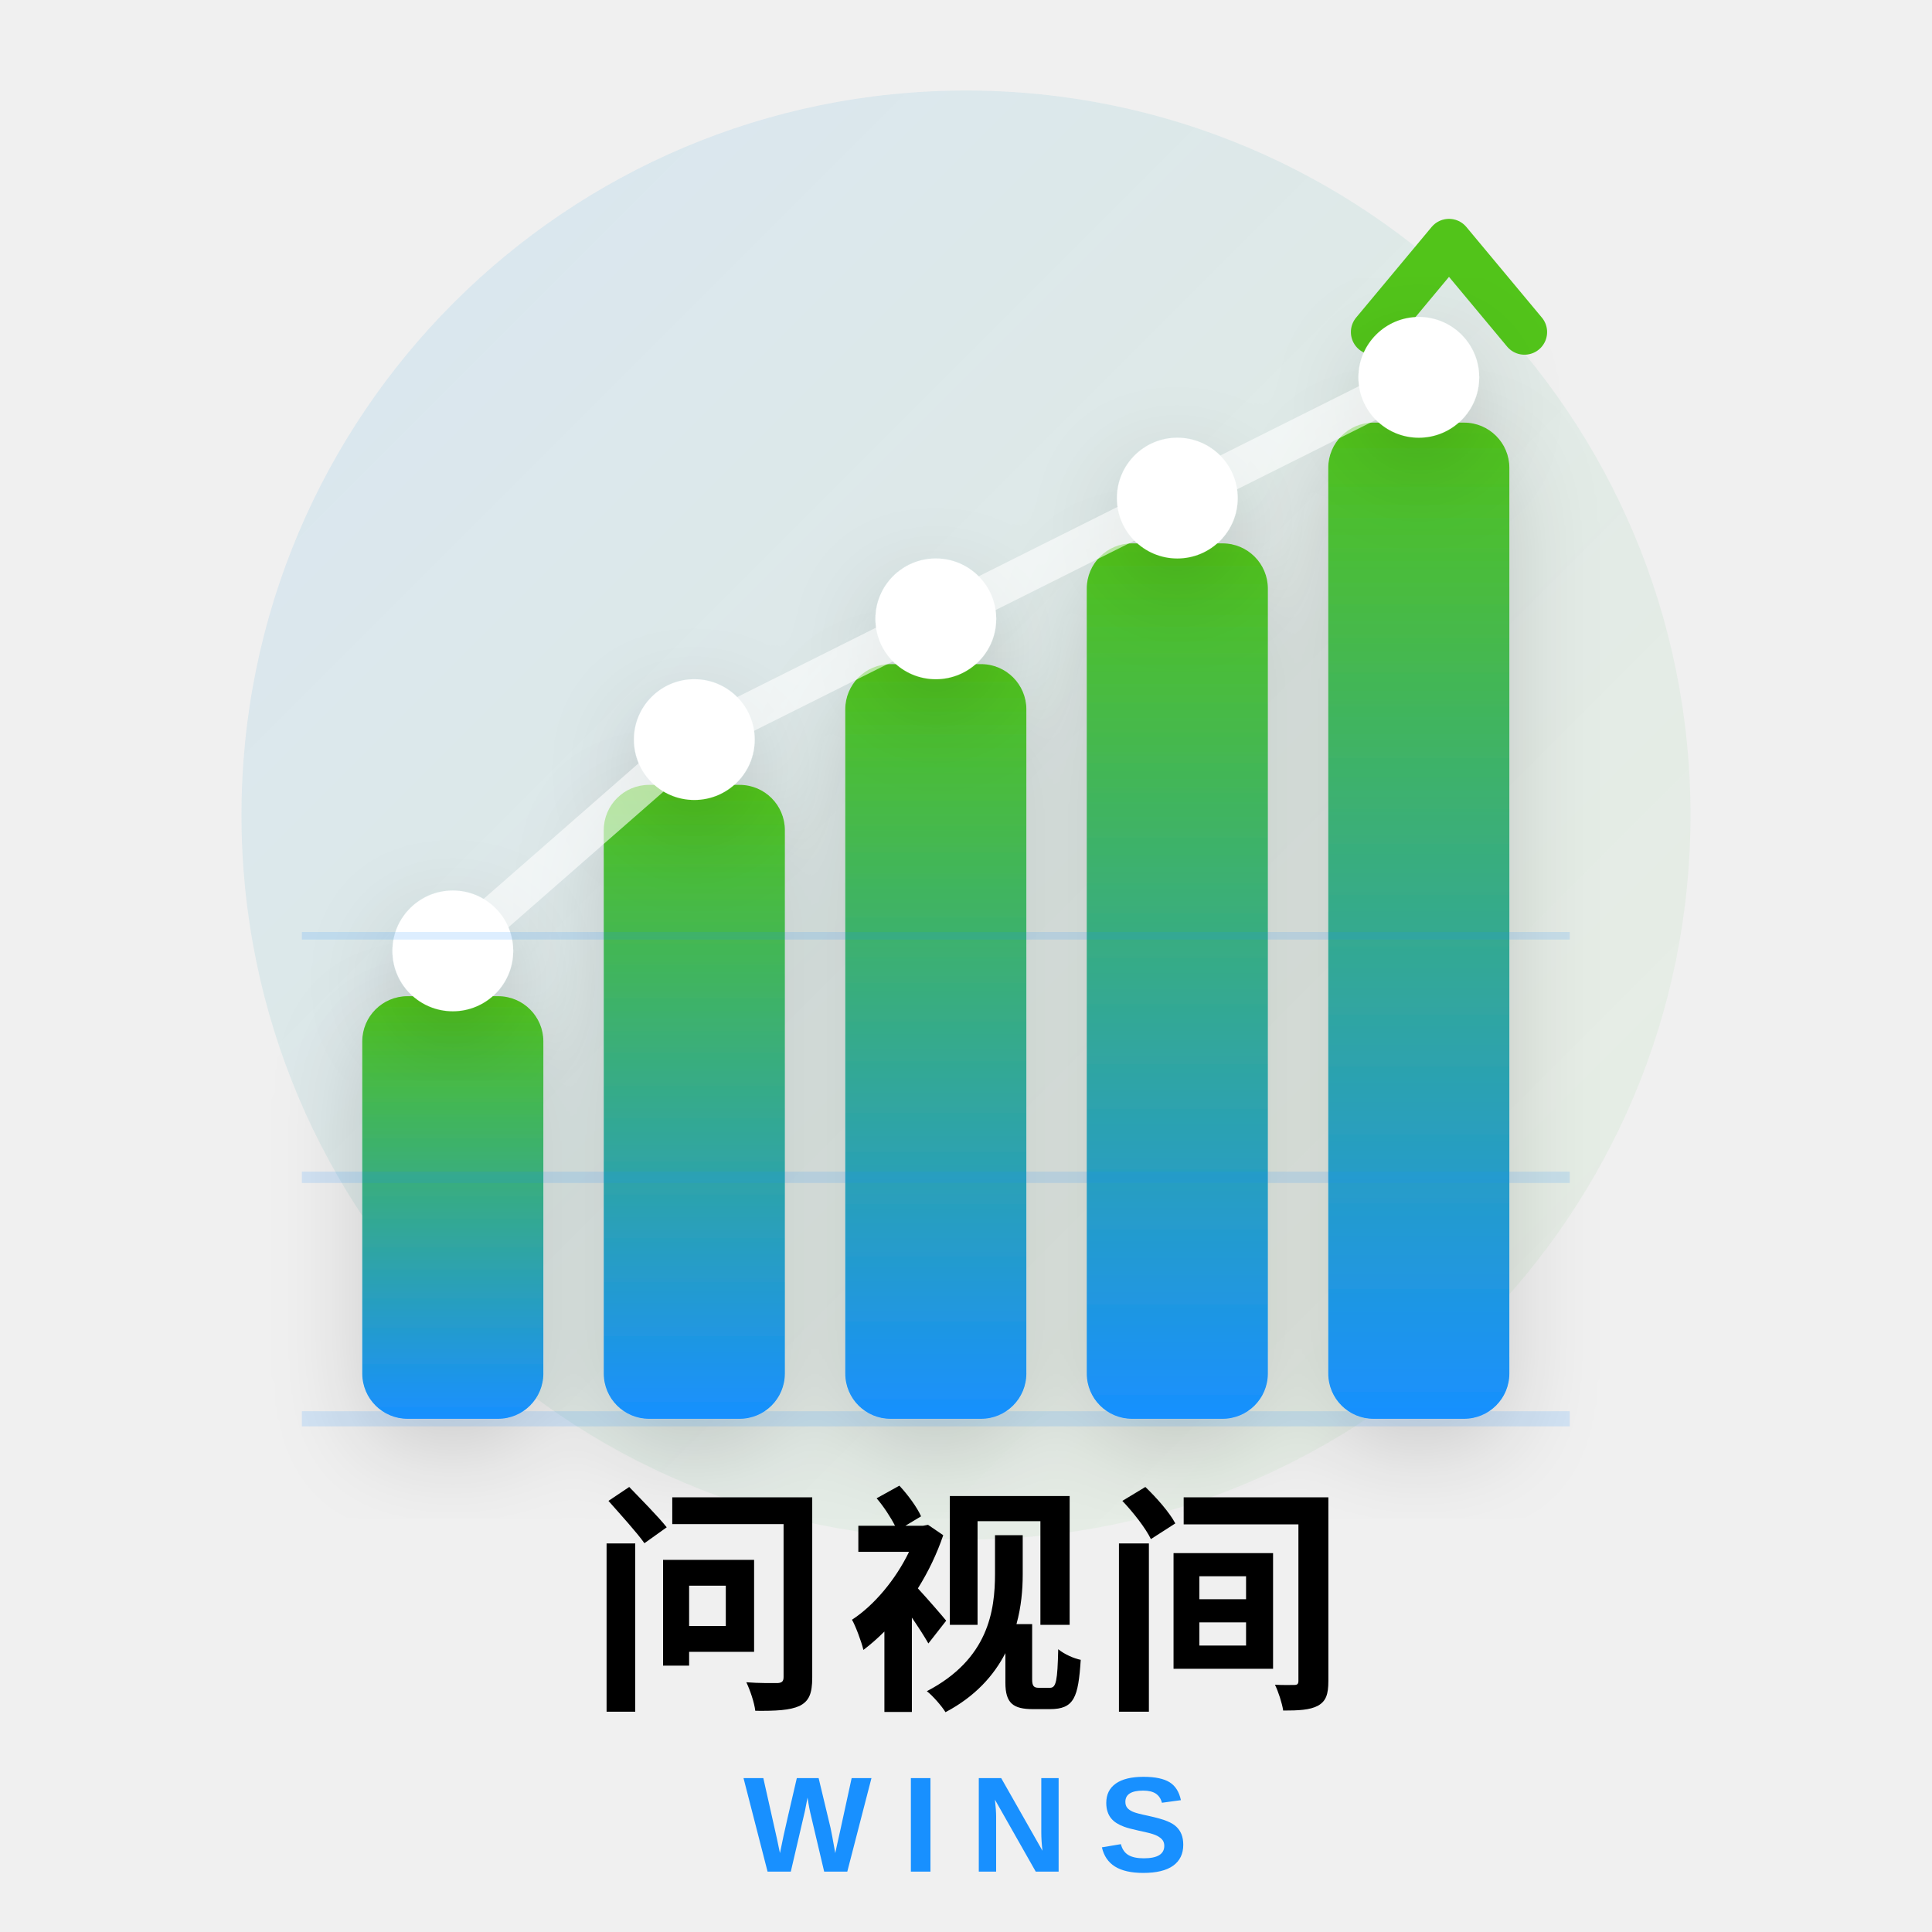
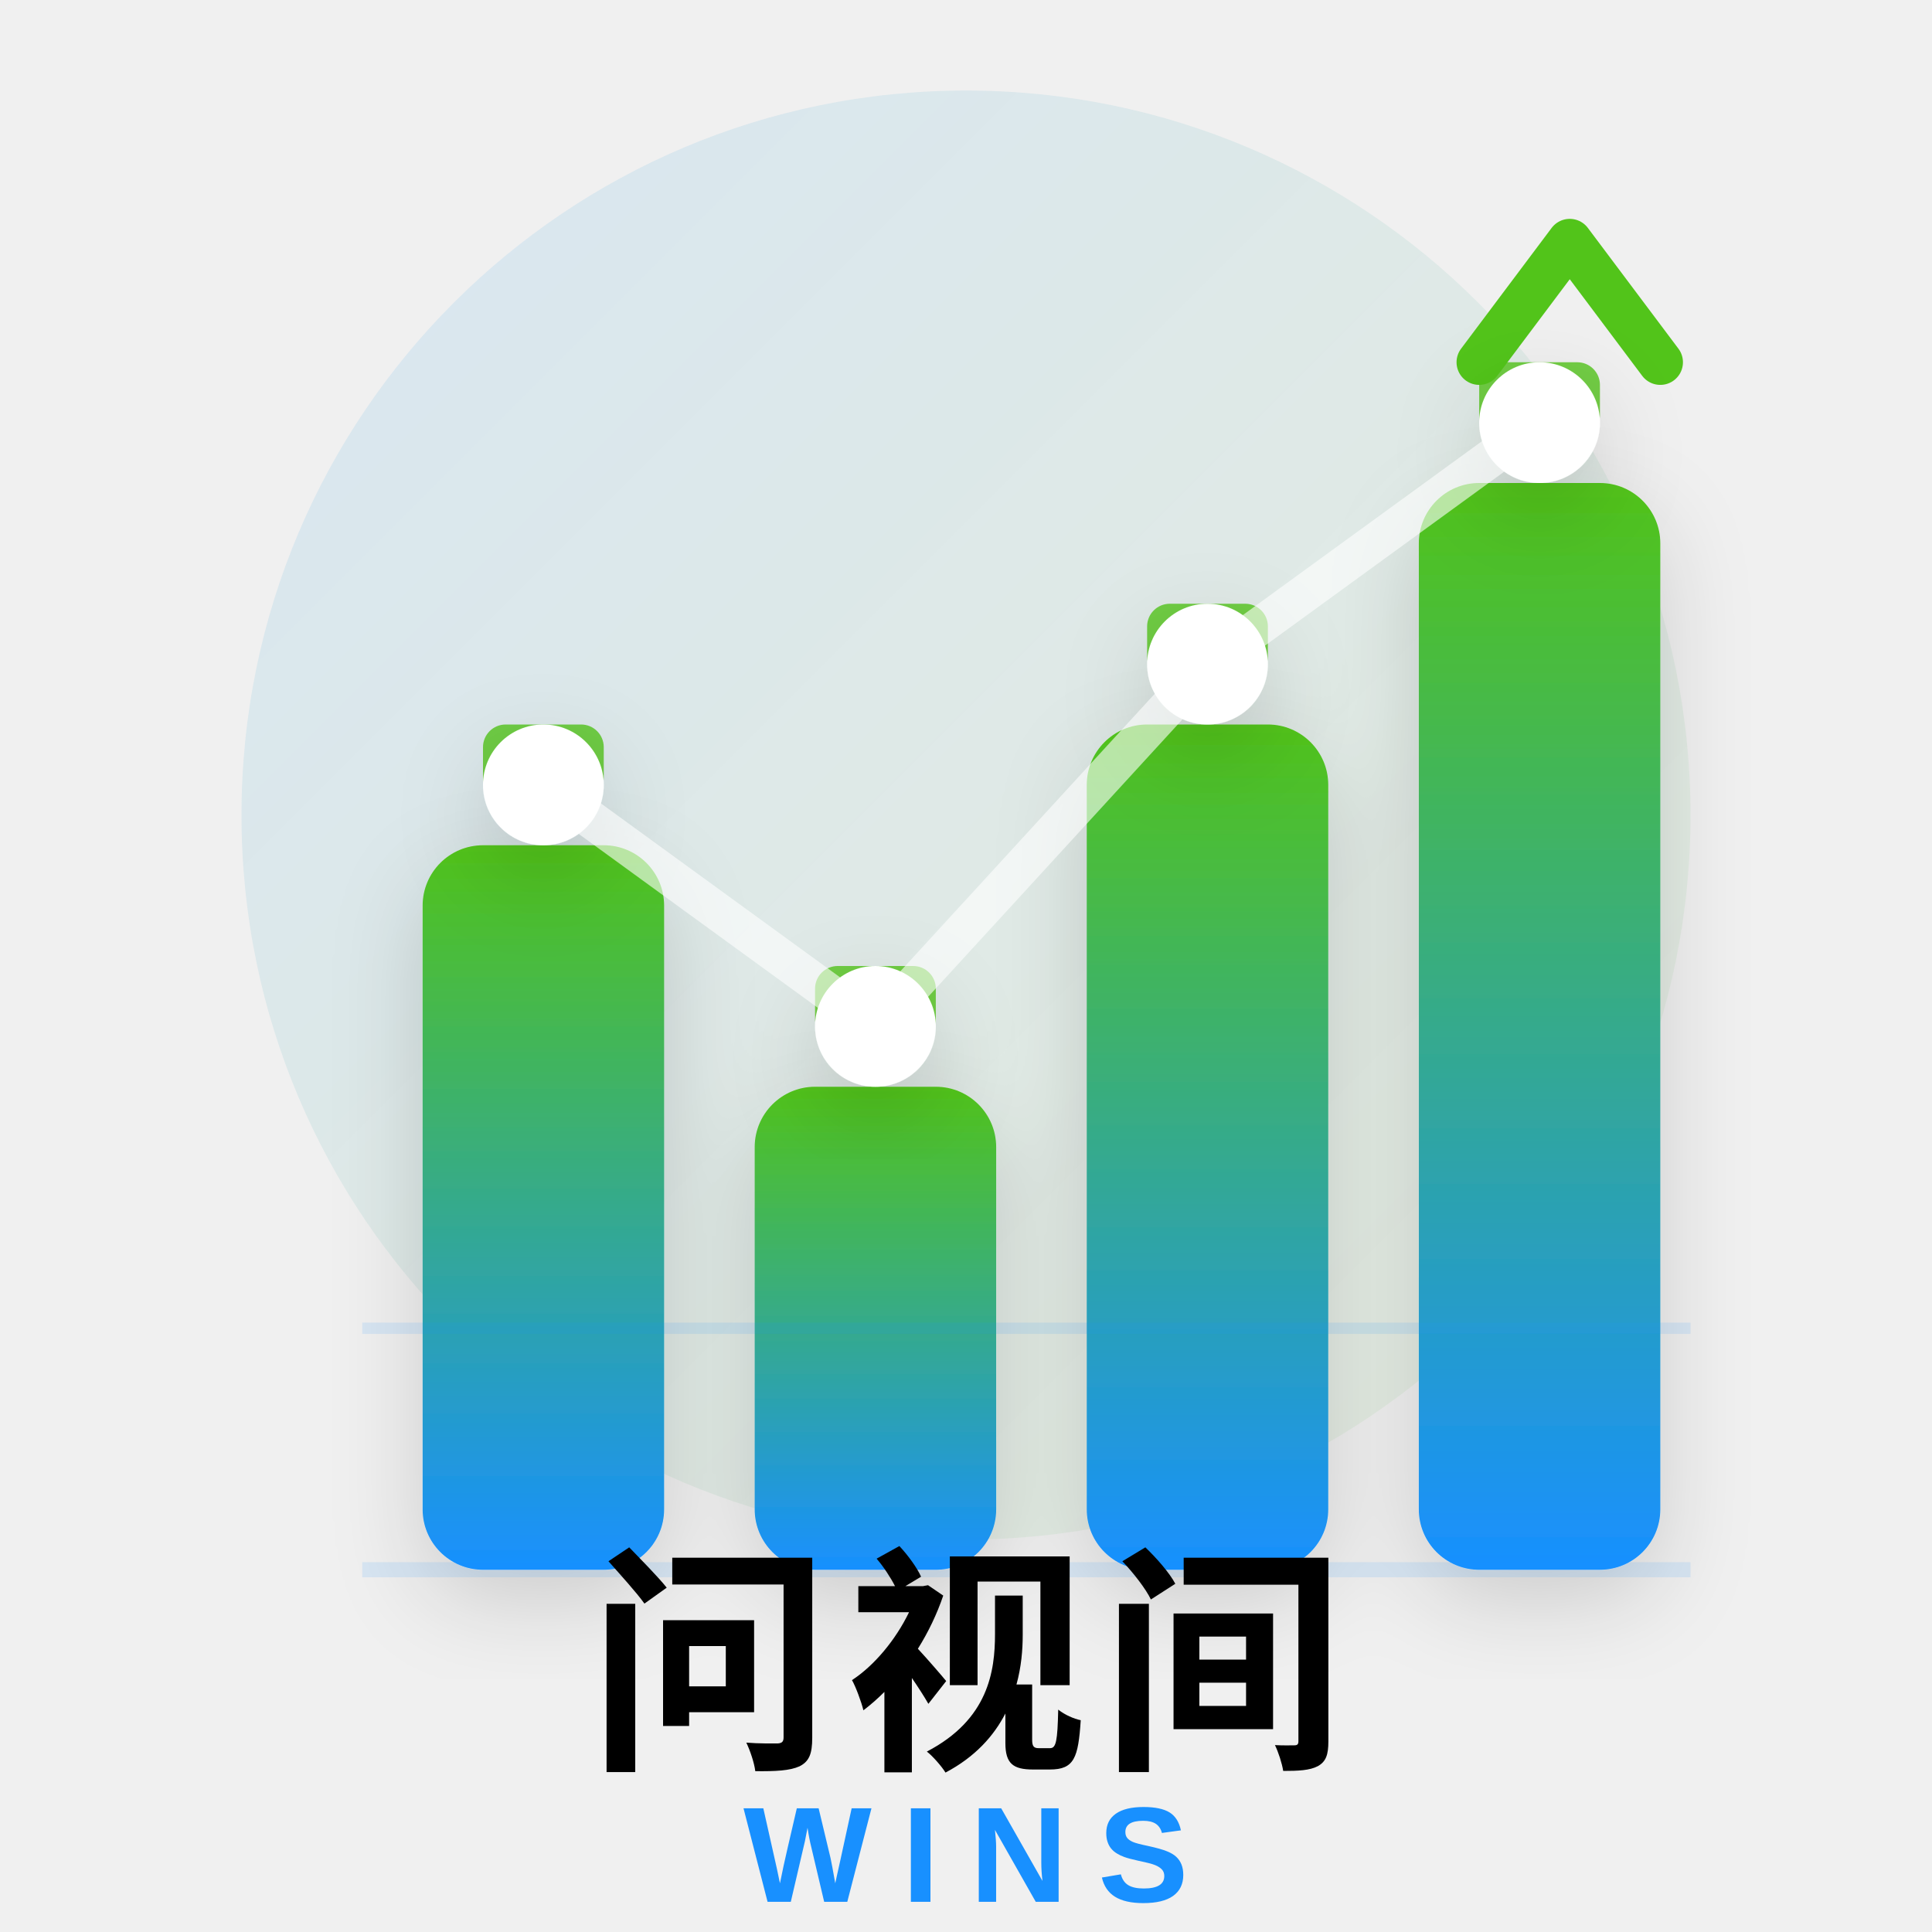
<svg xmlns="http://www.w3.org/2000/svg" width="256" height="256" viewBox="0 0 256 256" fill="none">
  <defs>
    <linearGradient id="wSq256" x1="0%" y1="100%" x2="0%" y2="0%">
      <stop offset="0%" style="stop-color:#1890FF;stop-opacity:1" />
      <stop offset="100%" style="stop-color:#52C41A;stop-opacity:1" />
    </linearGradient>
    <linearGradient id="bgSq256" x1="0%" y1="0%" x2="100%" y2="100%">
      <stop offset="0%" style="stop-color:#1890FF;stop-opacity:0.12" />
-       <stop offset="100%" style="stop-color:#52C41A;stop-opacity:0.05" />
+       <stop offset="100%" style="stop-color:#52C41A;stop-opacity:0.06" />
    </linearGradient>
    <filter id="shadow256">
      <feDropShadow dx="0" dy="4" stdDeviation="6" flood-opacity="0.15" />
    </filter>
  </defs>
  <circle cx="128" cy="108" r="96" fill="url(#bgSq256)" />
  <g filter="url(#shadow256)">
-     <rect x="48" y="132" width="24" height="56" rx="6" fill="url(#wSq256)" />
-     <rect x="80" y="104" width="24" height="84" rx="6" fill="url(#wSq256)" />
-     <rect x="112" y="88" width="24" height="100" rx="6" fill="url(#wSq256)" />
-     <rect x="144" y="72" width="24" height="116" rx="6" fill="url(#wSq256)" />
-     <rect x="176" y="56" width="24" height="132" rx="6" fill="url(#wSq256)" />
+     <rect x="56" y="112" width="32" height="96" rx="8" fill="url(#wSq256)" />
+     <rect x="100" y="144" width="32" height="64" rx="8" fill="url(#wSq256)" />
+     <rect x="144" y="96" width="32" height="112" rx="8" fill="url(#wSq256)" />
+     <rect x="188" y="64" width="32" height="144" rx="8" fill="url(#wSq256)" />
  </g>
-   <path d="M 182 44 L 192 32 L 202 44" stroke="#52C41A" stroke-width="6" fill="none" stroke-linecap="round" stroke-linejoin="round" />
+   <g opacity="0.8">
+     <rect x="64" y="96" width="16" height="10" rx="3" fill="#52C41A" />
+     <rect x="108" y="128" width="16" height="10" rx="3" fill="#52C41A" />
+     <rect x="152" y="80" width="16" height="10" rx="3" fill="#52C41A" />
+     <rect x="196" y="48" width="16" height="10" rx="3" fill="#52C41A" />
+   </g>
+   <path d="M 196 48 L 208 32 L 220 48" stroke="#52C41A" stroke-width="6" fill="none" stroke-linecap="round" stroke-linejoin="round" />
  <g filter="url(#shadow256)">
-     <circle cx="60" cy="126" r="8" fill="#FFFFFF" />
-     <circle cx="92" cy="98" r="8" fill="#FFFFFF" />
-     <circle cx="124" cy="82" r="8" fill="#FFFFFF" />
-     <circle cx="156" cy="66" r="8" fill="#FFFFFF" />
-     <circle cx="188" cy="50" r="8" fill="#FFFFFF" />
+     <circle cx="72" cy="104" r="8" fill="#FFFFFF" />
+     <circle cx="116" cy="136" r="8" fill="#FFFFFF" />
+     <circle cx="160" cy="88" r="8" fill="#FFFFFF" />
+     <circle cx="204" cy="56" r="8" fill="#FFFFFF" />
  </g>
-   <path d="M 60 126 L 92 98 L 124 82 L 156 66 L 188 50" stroke="#FFFFFF" stroke-width="5" fill="none" opacity="0.6" stroke-linecap="round" stroke-linejoin="round" />
-   <g opacity="0.15">
-     <line x1="40" y1="188" x2="208" y2="188" stroke="#1890FF" stroke-width="2" />
-     <line x1="40" y1="156" x2="208" y2="156" stroke="#1890FF" stroke-width="1.5" />
-     <line x1="40" y1="124" x2="208" y2="124" stroke="#1890FF" stroke-width="1" />
+   <path d="M 72 104 L 116 136 L 160 88 L 204 56" stroke="#FFFFFF" stroke-width="5" fill="none" opacity="0.6" stroke-linecap="round" stroke-linejoin="round" />
+   <g opacity="0.12">
+     <line x1="48" y1="208" x2="224" y2="208" stroke="#1890FF" stroke-width="2" />
+     <line x1="48" y1="176" x2="224" y2="176" stroke="#1890FF" stroke-width="1.5" />
  </g>
  <g>
-     <text x="128" y="224" font-family="PingFang SC, Microsoft YaHei, Noto Sans SC, sans-serif" font-size="32" font-weight="700" fill="currentColor" text-anchor="middle" letter-spacing="2">
+     <text x="128" y="232" font-family="PingFang SC, Microsoft YaHei, Noto Sans SC, sans-serif" font-size="32" font-weight="700" fill="currentColor" text-anchor="middle" letter-spacing="2">
      问视间
    </text>
-     <text x="128" y="248" font-family="Arial, Helvetica, sans-serif" font-size="18" font-weight="700" fill="#1890FF" text-anchor="middle" letter-spacing="4">
+     <text x="128" y="252" font-family="Arial, Helvetica, sans-serif" font-size="18" font-weight="700" fill="#1890FF" text-anchor="middle" letter-spacing="4">
      WINS
    </text>
  </g>
</svg>
